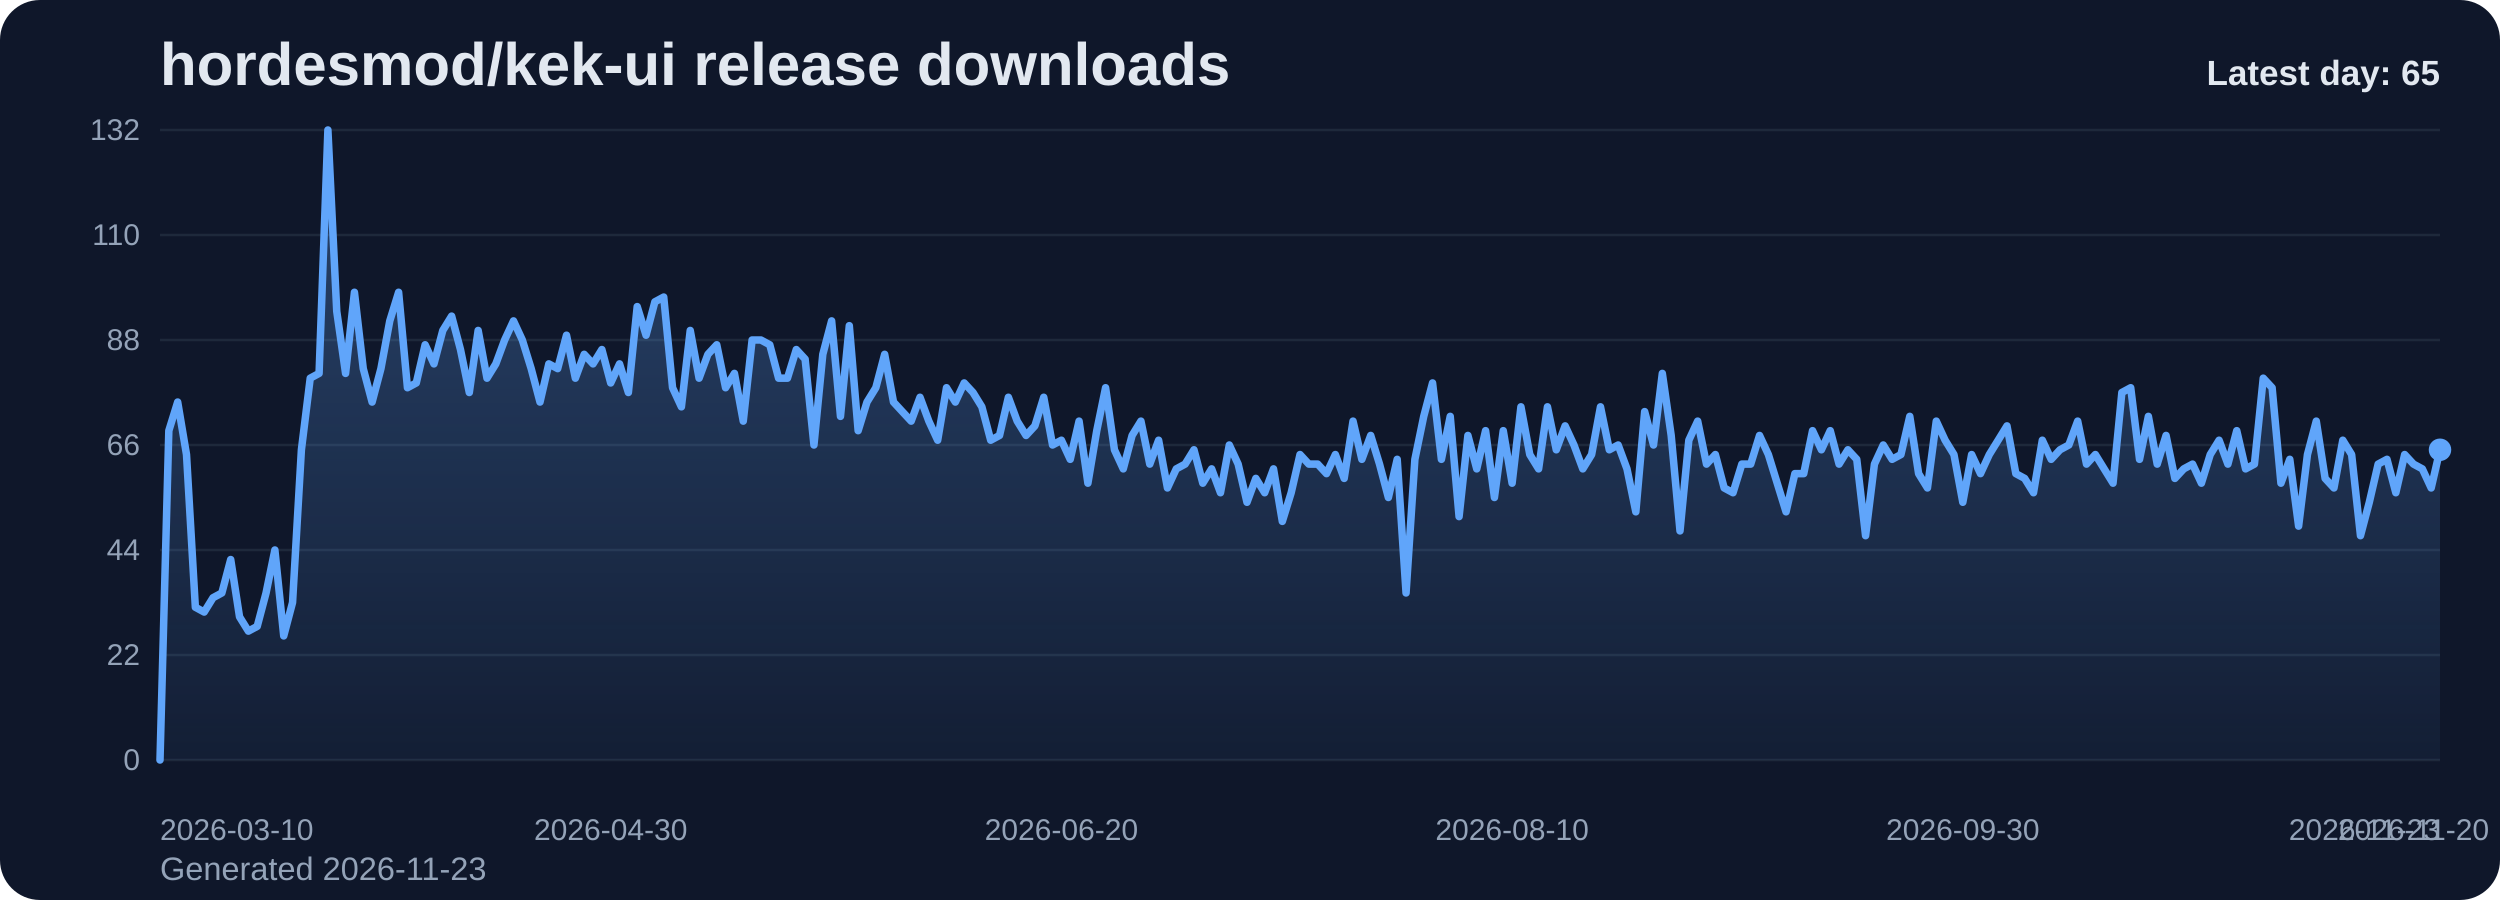
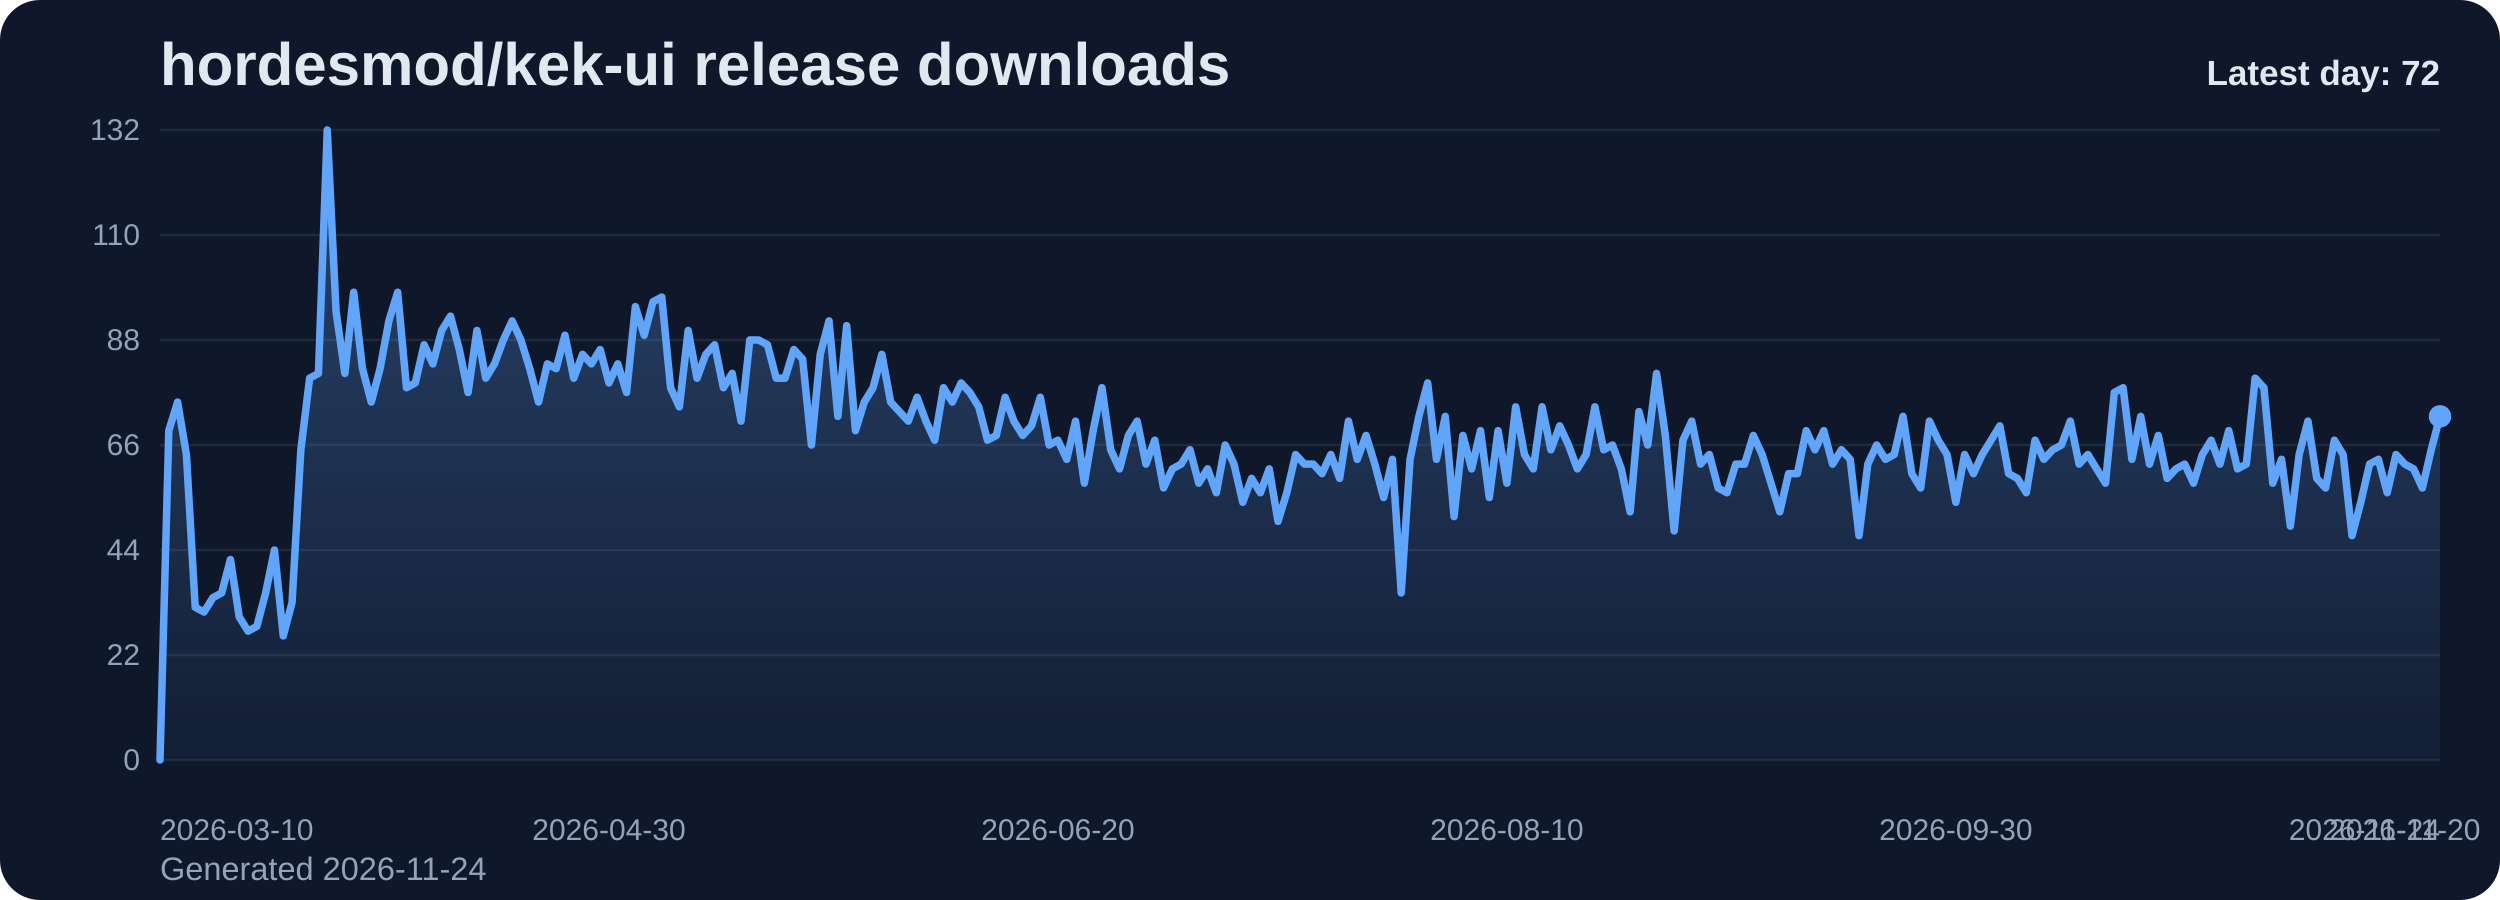
<svg xmlns="http://www.w3.org/2000/svg" viewBox="0 0 1000 360" role="img" aria-label="hordesmod/kek-ui release downloads chart">
  <defs>
    <linearGradient id="fill-daily-slate" x1="0" y1="0" x2="0" y2="1">
      <stop offset="0%" stop-color="#60a5fa" stop-opacity="0.32" />
      <stop offset="100%" stop-color="#60a5fa" stop-opacity="0.05" />
    </linearGradient>
    <style>
      .bg { fill: #0f172a; }
      .title { font: 700 24px Arial, sans-serif; fill: #e2e8f0; }
      .sub { font: 400 13px Arial, sans-serif; fill: #94a3b8; }
      .grid { stroke: #1e293b; stroke-width: 1; }
      .axis { font: 400 12px Arial, sans-serif; fill: #94a3b8; }
      .line { fill: none; stroke: #60a5fa; stroke-width: 3; stroke-linecap: round; stroke-linejoin: round; }
      .dot { fill: #60a5fa; }
      .value { font: 600 11px Arial, sans-serif; fill: #cbd5e1; }
      .latest { font: 700 14px Arial, sans-serif; fill: #e2e8f0; }
    </style>
  </defs>
  <rect class="bg" x="0" y="0" width="1000" height="360" rx="16" />
  <text class="title" x="64" y="34">hordesmod/kek-ui release downloads</text>
-   <text class="sub" x="64" y="352">Generated 2026-11-23</text>
+   <text class="sub" x="64" y="352">Generated 2026-11-24</text>
  <line x1="64" y1="52.00" x2="976" y2="52.00" class="grid" />
  <text x="56" y="56.00" text-anchor="end" class="axis">132</text>
  <line x1="64" y1="94.00" x2="976" y2="94.00" class="grid" />
  <text x="56" y="98.00" text-anchor="end" class="axis">110</text>
  <line x1="64" y1="136.00" x2="976" y2="136.00" class="grid" />
  <text x="56" y="140.00" text-anchor="end" class="axis">88</text>
  <line x1="64" y1="178.00" x2="976" y2="178.00" class="grid" />
  <text x="56" y="182.00" text-anchor="end" class="axis">66</text>
  <line x1="64" y1="220.00" x2="976" y2="220.00" class="grid" />
  <text x="56" y="224.00" text-anchor="end" class="axis">44</text>
  <line x1="64" y1="262.00" x2="976" y2="262.00" class="grid" />
  <text x="56" y="266.00" text-anchor="end" class="axis">22</text>
  <line x1="64" y1="304.00" x2="976" y2="304.00" class="grid" />
  <text x="56" y="308.00" text-anchor="end" class="axis">0</text>
-   <path d="M 64.00 304 L 64.00 304.00 L 67.53 172.27 L 71.07 160.82 L 74.60 181.82 L 78.14 242.91 L 81.67 244.82 L 85.21 239.09 L 88.74 237.18 L 92.28 223.82 L 95.81 246.73 L 99.35 252.45 L 102.88 250.55 L 106.42 237.18 L 109.95 220.00 L 113.49 254.36 L 117.02 241.00 L 120.56 179.91 L 124.09 151.27 L 127.63 149.36 L 131.16 52.00 L 134.70 124.55 L 138.23 149.36 L 141.77 116.91 L 145.30 147.45 L 148.84 160.82 L 152.37 147.45 L 155.91 128.36 L 159.44 116.91 L 162.98 155.09 L 166.51 153.18 L 170.05 137.91 L 173.58 145.55 L 177.12 132.18 L 180.65 126.45 L 184.19 139.82 L 187.72 157.00 L 191.26 132.18 L 194.79 151.27 L 198.33 145.55 L 201.86 136.00 L 205.40 128.36 L 208.93 136.00 L 212.47 147.45 L 216.00 160.82 L 219.53 145.55 L 223.07 147.45 L 226.60 134.09 L 230.14 151.27 L 233.67 141.73 L 237.21 145.55 L 240.74 139.82 L 244.28 153.18 L 247.81 145.55 L 251.35 157.00 L 254.88 122.64 L 258.42 134.09 L 261.95 120.73 L 265.49 118.82 L 269.02 155.09 L 272.56 162.73 L 276.09 132.18 L 279.63 151.27 L 283.16 141.73 L 286.70 137.91 L 290.23 155.09 L 293.77 149.36 L 297.30 168.45 L 300.84 136.00 L 304.37 136.00 L 307.91 137.91 L 311.44 151.27 L 314.98 151.27 L 318.51 139.82 L 322.05 143.64 L 325.58 178.00 L 329.12 141.73 L 332.65 128.36 L 336.19 166.55 L 339.72 130.27 L 343.26 172.27 L 346.79 160.82 L 350.33 155.09 L 353.86 141.73 L 357.40 160.82 L 360.93 164.64 L 364.47 168.45 L 368.00 158.91 L 371.53 168.45 L 375.07 176.09 L 378.60 155.09 L 382.14 160.82 L 385.67 153.18 L 389.21 157.00 L 392.74 162.73 L 396.28 176.09 L 399.81 174.18 L 403.35 158.91 L 406.88 168.45 L 410.42 174.18 L 413.95 170.36 L 417.49 158.91 L 421.02 178.00 L 424.56 176.09 L 428.09 183.73 L 431.63 168.45 L 435.16 193.27 L 438.70 172.27 L 442.23 155.09 L 445.77 179.91 L 449.30 187.55 L 452.84 174.18 L 456.37 168.45 L 459.91 185.64 L 463.44 176.09 L 466.98 195.18 L 470.51 187.55 L 474.05 185.64 L 477.58 179.91 L 481.12 193.27 L 484.65 187.55 L 488.19 197.09 L 491.72 178.00 L 495.26 185.64 L 498.79 200.91 L 502.33 191.36 L 505.86 197.09 L 509.40 187.55 L 512.93 208.55 L 516.47 197.09 L 520.00 181.82 L 523.53 185.64 L 527.07 185.64 L 530.60 189.45 L 534.14 181.82 L 537.67 191.36 L 541.21 168.45 L 544.74 183.73 L 548.28 174.18 L 551.81 185.64 L 555.35 199.00 L 558.88 183.73 L 562.42 237.18 L 565.95 183.73 L 569.49 166.55 L 573.02 153.18 L 576.56 183.73 L 580.09 166.55 L 583.63 206.64 L 587.16 174.18 L 590.70 187.55 L 594.23 172.27 L 597.77 199.00 L 601.30 172.27 L 604.84 193.27 L 608.37 162.73 L 611.91 181.82 L 615.44 187.55 L 618.98 162.73 L 622.51 179.91 L 626.05 170.36 L 629.58 178.00 L 633.12 187.55 L 636.65 181.82 L 640.19 162.73 L 643.72 179.91 L 647.26 178.00 L 650.79 187.55 L 654.33 204.73 L 657.86 164.64 L 661.40 178.00 L 664.93 149.36 L 668.47 174.18 L 672.00 212.36 L 675.53 176.09 L 679.07 168.45 L 682.60 185.64 L 686.14 181.82 L 689.67 195.18 L 693.21 197.09 L 696.74 185.64 L 700.28 185.64 L 703.81 174.18 L 707.35 181.82 L 710.88 193.27 L 714.42 204.73 L 717.95 189.45 L 721.49 189.45 L 725.02 172.27 L 728.56 179.91 L 732.09 172.27 L 735.63 185.64 L 739.16 179.91 L 742.70 183.73 L 746.23 214.27 L 749.77 185.64 L 753.30 178.00 L 756.84 183.73 L 760.37 181.82 L 763.91 166.55 L 767.44 189.45 L 770.98 195.18 L 774.51 168.45 L 778.05 176.09 L 781.58 181.82 L 785.12 200.91 L 788.65 181.82 L 792.19 189.45 L 795.72 181.82 L 799.26 176.09 L 802.79 170.36 L 806.33 189.45 L 809.86 191.36 L 813.40 197.09 L 816.93 176.09 L 820.47 183.73 L 824.00 179.91 L 827.53 178.00 L 831.07 168.45 L 834.60 185.64 L 838.14 181.82 L 841.67 187.55 L 845.21 193.27 L 848.74 157.00 L 852.28 155.09 L 855.81 183.73 L 859.35 166.55 L 862.88 185.64 L 866.42 174.18 L 869.95 191.36 L 873.49 187.55 L 877.02 185.64 L 880.56 193.27 L 884.09 181.82 L 887.63 176.09 L 891.16 185.64 L 894.70 172.27 L 898.23 187.55 L 901.77 185.64 L 905.30 151.27 L 908.84 155.09 L 912.37 193.27 L 915.91 183.73 L 919.44 210.45 L 922.98 181.82 L 926.51 168.45 L 930.05 191.36 L 933.58 195.18 L 937.12 176.09 L 940.65 181.82 L 944.19 214.27 L 947.72 200.91 L 951.26 185.64 L 954.79 183.73 L 958.33 197.09 L 961.86 181.82 L 965.40 185.64 L 968.93 187.55 L 972.47 195.18 L 976.00 179.91 L 976.00 304 Z" fill="url(#fill-daily-slate)" />
-   <polyline class="line" points="64.00,304.00 67.53,172.27 71.07,160.82 74.60,181.82 78.14,242.91 81.67,244.82 85.21,239.09 88.74,237.18 92.28,223.82 95.81,246.73 99.35,252.45 102.88,250.55 106.42,237.18 109.95,220.00 113.49,254.36 117.02,241.00 120.56,179.91 124.09,151.27 127.63,149.36 131.16,52.00 134.70,124.55 138.23,149.36 141.77,116.91 145.30,147.45 148.84,160.82 152.37,147.45 155.91,128.36 159.44,116.91 162.98,155.09 166.51,153.18 170.05,137.91 173.58,145.55 177.12,132.18 180.65,126.45 184.19,139.82 187.72,157.00 191.26,132.18 194.79,151.27 198.33,145.55 201.86,136.00 205.40,128.36 208.93,136.00 212.47,147.45 216.00,160.82 219.53,145.55 223.07,147.45 226.60,134.09 230.14,151.27 233.67,141.73 237.21,145.55 240.74,139.82 244.28,153.18 247.81,145.55 251.35,157.00 254.88,122.64 258.42,134.09 261.95,120.73 265.49,118.82 269.02,155.09 272.56,162.73 276.09,132.18 279.63,151.27 283.16,141.73 286.70,137.91 290.23,155.09 293.77,149.36 297.30,168.45 300.84,136.00 304.37,136.00 307.91,137.91 311.44,151.27 314.98,151.27 318.51,139.82 322.05,143.64 325.58,178.00 329.12,141.73 332.65,128.36 336.19,166.55 339.72,130.27 343.26,172.27 346.79,160.82 350.33,155.09 353.86,141.73 357.40,160.82 360.93,164.64 364.47,168.45 368.00,158.91 371.53,168.45 375.07,176.09 378.60,155.09 382.14,160.82 385.67,153.18 389.21,157.00 392.74,162.73 396.28,176.09 399.81,174.18 403.35,158.91 406.88,168.45 410.42,174.18 413.95,170.36 417.49,158.91 421.02,178.00 424.56,176.09 428.09,183.73 431.63,168.45 435.16,193.27 438.70,172.27 442.23,155.09 445.77,179.91 449.30,187.55 452.84,174.18 456.37,168.45 459.91,185.64 463.44,176.09 466.98,195.18 470.51,187.55 474.05,185.64 477.58,179.91 481.12,193.27 484.65,187.55 488.19,197.09 491.72,178.00 495.26,185.64 498.79,200.91 502.33,191.36 505.86,197.09 509.40,187.55 512.93,208.55 516.47,197.09 520.00,181.82 523.53,185.64 527.07,185.64 530.60,189.45 534.14,181.82 537.67,191.36 541.21,168.45 544.74,183.73 548.28,174.18 551.81,185.64 555.35,199.00 558.88,183.73 562.42,237.18 565.95,183.73 569.49,166.55 573.02,153.18 576.56,183.73 580.09,166.55 583.63,206.64 587.16,174.18 590.70,187.55 594.23,172.27 597.77,199.00 601.30,172.27 604.84,193.27 608.37,162.73 611.91,181.82 615.44,187.55 618.98,162.73 622.51,179.91 626.05,170.36 629.58,178.00 633.12,187.55 636.65,181.82 640.19,162.73 643.72,179.91 647.26,178.00 650.79,187.55 654.33,204.73 657.86,164.64 661.40,178.00 664.93,149.36 668.47,174.18 672.00,212.36 675.53,176.09 679.07,168.45 682.60,185.64 686.14,181.82 689.67,195.18 693.21,197.09 696.74,185.64 700.28,185.64 703.81,174.18 707.35,181.82 710.88,193.27 714.42,204.73 717.95,189.45 721.49,189.45 725.02,172.27 728.56,179.91 732.09,172.27 735.63,185.64 739.16,179.91 742.70,183.73 746.23,214.27 749.77,185.64 753.30,178.00 756.84,183.73 760.37,181.82 763.91,166.55 767.44,189.45 770.98,195.18 774.51,168.45 778.05,176.09 781.58,181.82 785.12,200.91 788.65,181.82 792.19,189.45 795.72,181.82 799.26,176.09 802.79,170.36 806.33,189.45 809.86,191.36 813.40,197.09 816.93,176.09 820.47,183.73 824.00,179.91 827.53,178.00 831.07,168.45 834.60,185.64 838.14,181.82 841.67,187.55 845.21,193.27 848.74,157.00 852.28,155.09 855.81,183.73 859.35,166.55 862.88,185.64 866.42,174.18 869.95,191.36 873.49,187.55 877.02,185.64 880.56,193.27 884.09,181.82 887.63,176.09 891.16,185.64 894.70,172.27 898.23,187.55 901.77,185.64 905.30,151.27 908.84,155.09 912.37,193.27 915.91,183.73 919.44,210.45 922.98,181.82 926.51,168.45 930.05,191.36 933.58,195.18 937.12,176.09 940.65,181.82 944.19,214.27 947.72,200.91 951.26,185.64 954.79,183.73 958.33,197.09 961.86,181.82 965.40,185.64 968.93,187.55 972.47,195.18 976.00,179.91" />
-   <circle class="dot" cx="976.00" cy="179.91" r="4.5" />
+   <path d="M 64.00 304 L 64.00 304.00 L 67.52 172.27 L 71.04 160.82 L 74.56 181.82 L 78.08 242.91 L 81.61 244.82 L 85.13 239.09 L 88.65 237.18 L 92.17 223.82 L 95.69 246.73 L 99.21 252.45 L 102.73 250.55 L 106.25 237.18 L 109.78 220.00 L 113.30 254.36 L 116.82 241.00 L 120.34 179.91 L 123.86 151.27 L 127.38 149.36 L 130.90 52.00 L 134.42 124.55 L 137.95 149.36 L 141.47 116.91 L 144.99 147.45 L 148.51 160.82 L 152.03 147.45 L 155.55 128.36 L 159.07 116.91 L 162.59 155.09 L 166.12 153.18 L 169.64 137.91 L 173.16 145.55 L 176.68 132.18 L 180.20 126.45 L 183.72 139.82 L 187.24 157.00 L 190.76 132.18 L 194.29 151.27 L 197.81 145.55 L 201.33 136.00 L 204.85 128.36 L 208.37 136.00 L 211.89 147.45 L 215.41 160.82 L 218.93 145.55 L 222.46 147.45 L 225.98 134.09 L 229.50 151.27 L 233.02 141.73 L 236.54 145.55 L 240.06 139.82 L 243.58 153.18 L 247.10 145.55 L 250.63 157.00 L 254.15 122.64 L 257.67 134.09 L 261.19 120.73 L 264.71 118.82 L 268.23 155.09 L 271.75 162.73 L 275.27 132.18 L 278.80 151.27 L 282.32 141.73 L 285.84 137.91 L 289.36 155.09 L 292.88 149.36 L 296.40 168.45 L 299.92 136.00 L 303.44 136.00 L 306.97 137.91 L 310.49 151.27 L 314.01 151.27 L 317.53 139.82 L 321.05 143.64 L 324.57 178.00 L 328.09 141.73 L 331.61 128.36 L 335.14 166.55 L 338.66 130.27 L 342.18 172.27 L 345.70 160.82 L 349.22 155.09 L 352.74 141.73 L 356.26 160.82 L 359.78 164.64 L 363.31 168.45 L 366.83 158.91 L 370.35 168.45 L 373.87 176.09 L 377.39 155.09 L 380.91 160.82 L 384.43 153.18 L 387.95 157.00 L 391.47 162.73 L 395.00 176.09 L 398.52 174.18 L 402.04 158.91 L 405.56 168.45 L 409.08 174.18 L 412.60 170.36 L 416.12 158.91 L 419.64 178.00 L 423.17 176.09 L 426.69 183.73 L 430.21 168.45 L 433.73 193.27 L 437.25 172.27 L 440.77 155.09 L 444.29 179.91 L 447.81 187.55 L 451.34 174.18 L 454.86 168.45 L 458.38 185.64 L 461.90 176.09 L 465.42 195.18 L 468.94 187.55 L 472.46 185.64 L 475.98 179.91 L 479.51 193.27 L 483.03 187.55 L 486.55 197.09 L 490.07 178.00 L 493.59 185.64 L 497.11 200.91 L 500.63 191.36 L 504.15 197.09 L 507.68 187.55 L 511.20 208.55 L 514.72 197.09 L 518.24 181.82 L 521.76 185.64 L 525.28 185.64 L 528.80 189.45 L 532.32 181.82 L 535.85 191.36 L 539.37 168.45 L 542.89 183.73 L 546.41 174.18 L 549.93 185.64 L 553.45 199.00 L 556.97 183.73 L 560.49 237.18 L 564.02 183.73 L 567.54 166.55 L 571.06 153.18 L 574.58 183.73 L 578.10 166.55 L 581.62 206.64 L 585.14 174.18 L 588.66 187.55 L 592.19 172.27 L 595.71 199.00 L 599.23 172.27 L 602.75 193.27 L 606.27 162.73 L 609.79 181.82 L 613.31 187.55 L 616.83 162.73 L 620.36 179.91 L 623.88 170.36 L 627.40 178.00 L 630.92 187.55 L 634.44 181.82 L 637.96 162.73 L 641.48 179.91 L 645.00 178.00 L 648.53 187.55 L 652.05 204.73 L 655.57 164.64 L 659.09 178.00 L 662.61 149.36 L 666.13 174.18 L 669.65 212.36 L 673.17 176.09 L 676.69 168.45 L 680.22 185.64 L 683.74 181.82 L 687.26 195.18 L 690.78 197.09 L 694.30 185.64 L 697.82 185.64 L 701.34 174.18 L 704.86 181.82 L 708.39 193.27 L 711.91 204.73 L 715.43 189.45 L 718.95 189.45 L 722.47 172.27 L 725.99 179.91 L 729.51 172.27 L 733.03 185.64 L 736.56 179.91 L 740.08 183.73 L 743.60 214.27 L 747.12 185.64 L 750.64 178.00 L 754.16 183.73 L 757.68 181.82 L 761.20 166.55 L 764.73 189.45 L 768.25 195.18 L 771.77 168.45 L 775.29 176.09 L 778.81 181.82 L 782.33 200.91 L 785.85 181.82 L 789.37 189.45 L 792.90 181.82 L 796.42 176.09 L 799.94 170.36 L 803.46 189.45 L 806.98 191.36 L 810.50 197.09 L 814.02 176.09 L 817.54 183.73 L 821.07 179.91 L 824.59 178.00 L 828.11 168.45 L 831.63 185.64 L 835.15 181.82 L 838.67 187.55 L 842.19 193.27 L 845.71 157.00 L 849.24 155.09 L 852.76 183.73 L 856.28 166.55 L 859.80 185.64 L 863.32 174.18 L 866.84 191.36 L 870.36 187.55 L 873.88 185.64 L 877.41 193.27 L 880.93 181.82 L 884.45 176.09 L 887.97 185.64 L 891.49 172.27 L 895.01 187.55 L 898.53 185.64 L 902.05 151.27 L 905.58 155.09 L 909.10 193.27 L 912.62 183.73 L 916.14 210.45 L 919.66 181.82 L 923.18 168.45 L 926.70 191.36 L 930.22 195.18 L 933.75 176.09 L 937.27 181.82 L 940.79 214.27 L 944.31 200.91 L 947.83 185.64 L 951.35 183.73 L 954.87 197.09 L 958.39 181.82 L 961.92 185.64 L 965.44 187.55 L 968.96 195.18 L 972.48 179.91 L 976.00 166.55 L 976.00 304 Z" fill="url(#fill-daily-slate)" />
+   <polyline class="line" points="64.00,304.00 67.52,172.27 71.04,160.82 74.56,181.82 78.08,242.91 81.61,244.82 85.13,239.09 88.65,237.18 92.17,223.82 95.69,246.73 99.21,252.45 102.73,250.55 106.25,237.18 109.78,220.00 113.30,254.36 116.82,241.00 120.34,179.91 123.86,151.27 127.38,149.36 130.90,52.00 134.42,124.55 137.95,149.36 141.47,116.91 144.99,147.45 148.51,160.82 152.03,147.45 155.55,128.36 159.07,116.91 162.59,155.09 166.12,153.18 169.64,137.91 173.16,145.55 176.68,132.18 180.20,126.45 183.72,139.82 187.24,157.00 190.76,132.18 194.29,151.27 197.81,145.55 201.33,136.00 204.85,128.36 208.37,136.00 211.89,147.45 215.41,160.82 218.93,145.55 222.46,147.45 225.98,134.09 229.50,151.27 233.02,141.73 236.54,145.55 240.06,139.82 243.58,153.18 247.10,145.55 250.63,157.00 254.15,122.64 257.67,134.09 261.19,120.73 264.71,118.82 268.23,155.09 271.75,162.73 275.27,132.18 278.80,151.27 282.32,141.73 285.84,137.91 289.36,155.09 292.88,149.36 296.40,168.45 299.92,136.00 303.44,136.00 306.97,137.91 310.49,151.27 314.01,151.27 317.53,139.82 321.05,143.64 324.57,178.00 328.09,141.73 331.61,128.36 335.14,166.55 338.66,130.27 342.18,172.27 345.70,160.82 349.22,155.09 352.74,141.73 356.26,160.82 359.78,164.64 363.31,168.45 366.83,158.91 370.35,168.45 373.87,176.09 377.39,155.09 380.91,160.82 384.43,153.18 387.95,157.00 391.47,162.73 395.00,176.09 398.52,174.18 402.04,158.91 405.56,168.45 409.08,174.18 412.60,170.36 416.12,158.91 419.64,178.00 423.17,176.09 426.69,183.73 430.21,168.45 433.73,193.27 437.25,172.27 440.77,155.09 444.29,179.91 447.81,187.55 451.34,174.18 454.86,168.45 458.38,185.64 461.90,176.09 465.42,195.18 468.94,187.55 472.46,185.64 475.98,179.91 479.51,193.27 483.03,187.55 486.55,197.09 490.07,178.00 493.59,185.64 497.11,200.91 500.63,191.36 504.15,197.09 507.68,187.55 511.20,208.55 514.72,197.09 518.24,181.82 521.76,185.64 525.28,185.64 528.80,189.45 532.32,181.82 535.85,191.36 539.37,168.45 542.89,183.73 546.41,174.18 549.93,185.64 553.45,199.00 556.97,183.73 560.49,237.18 564.02,183.73 567.54,166.55 571.06,153.18 574.58,183.73 578.10,166.55 581.62,206.64 585.14,174.18 588.66,187.55 592.19,172.27 595.71,199.00 599.23,172.27 602.75,193.27 606.27,162.73 609.79,181.82 613.31,187.55 616.83,162.73 620.36,179.91 623.88,170.36 627.40,178.00 630.92,187.55 634.44,181.82 637.96,162.73 641.48,179.91 645.00,178.00 648.53,187.55 652.05,204.73 655.57,164.64 659.09,178.00 662.61,149.36 666.13,174.18 669.65,212.36 673.17,176.09 676.69,168.45 680.22,185.64 683.74,181.82 687.26,195.18 690.78,197.09 694.30,185.64 697.82,185.64 701.34,174.18 704.86,181.82 708.39,193.27 711.91,204.73 715.43,189.45 718.95,189.45 722.47,172.27 725.99,179.91 729.51,172.27 733.03,185.64 736.56,179.91 740.08,183.73 743.60,214.27 747.12,185.64 750.64,178.00 754.16,183.73 757.68,181.82 761.20,166.55 764.73,189.45 768.25,195.18 771.77,168.45 775.29,176.09 778.81,181.82 782.33,200.91 785.85,181.82 789.37,189.45 792.90,181.82 796.42,176.09 799.94,170.36 803.46,189.45 806.98,191.36 810.50,197.09 814.02,176.09 817.54,183.73 821.07,179.91 824.59,178.00 828.11,168.45 831.63,185.64 835.15,181.82 838.67,187.55 842.19,193.27 845.71,157.00 849.24,155.09 852.76,183.73 856.28,166.55 859.80,185.64 863.32,174.18 866.84,191.36 870.36,187.55 873.88,185.64 877.41,193.27 880.93,181.82 884.45,176.09 887.97,185.64 891.49,172.27 895.01,187.55 898.53,185.64 902.05,151.27 905.58,155.09 909.10,193.27 912.62,183.73 916.14,210.45 919.66,181.82 923.18,168.45 926.70,191.36 930.22,195.18 933.75,176.09 937.27,181.82 940.79,214.27 944.31,200.91 947.83,185.64 951.35,183.73 954.87,197.09 958.39,181.82 961.92,185.64 965.44,187.55 968.96,195.18 972.48,179.91 976.00,166.55" />
+   <circle class="dot" cx="976.00" cy="166.55" r="4.5" />
  <text class="axis" x="64.00" y="336" text-anchor="start">2026-03-10</text>
-   <text class="axis" x="244.28" y="336" text-anchor="middle">2026-04-30</text>
-   <text class="axis" x="424.56" y="336" text-anchor="middle">2026-06-20</text>
-   <text class="axis" x="604.84" y="336" text-anchor="middle">2026-08-10</text>
-   <text class="axis" x="785.12" y="336" text-anchor="middle">2026-09-30</text>
-   <text class="axis" x="965.40" y="336" text-anchor="middle">2026-11-20</text>
-   <text class="axis" x="976.00" y="336" text-anchor="end">2026-11-23</text>
-   <text class="latest" x="976" y="34" text-anchor="end">Latest day: 65</text>
+   <text class="axis" x="243.58" y="336" text-anchor="middle">2026-04-30</text>
+   <text class="axis" x="423.17" y="336" text-anchor="middle">2026-06-20</text>
+   <text class="axis" x="602.75" y="336" text-anchor="middle">2026-08-10</text>
+   <text class="axis" x="782.33" y="336" text-anchor="middle">2026-09-30</text>
+   <text class="axis" x="961.92" y="336" text-anchor="middle">2026-11-20</text>
+   <text class="axis" x="976.00" y="336" text-anchor="end">2026-11-24</text>
+   <text class="latest" x="976" y="34" text-anchor="end">Latest day: 72</text>
</svg>
